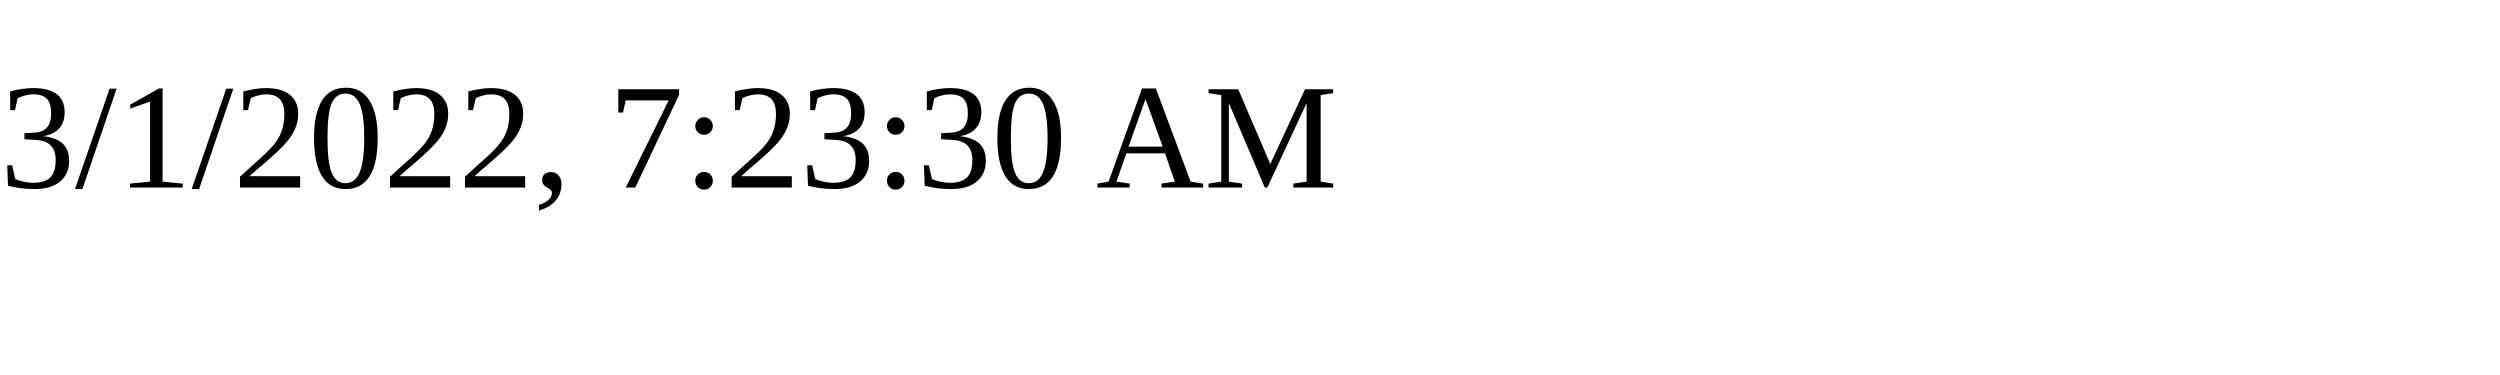
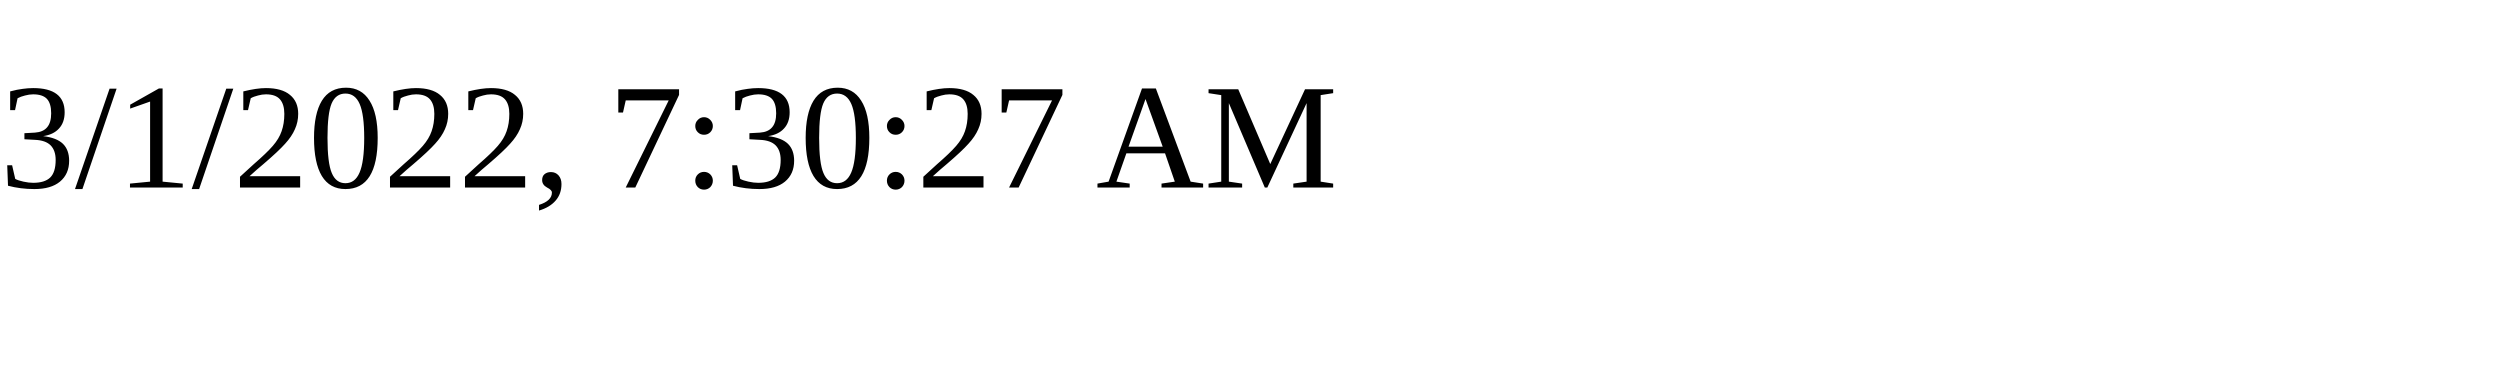
<svg xmlns="http://www.w3.org/2000/svg" height="30" width="200">
-   <text x="0" y="15">3/1/2022, 7:23:30 AM</text>
+   <text x="0" y="15">3/1/2022, 7:30:27 AM</text>
</svg>
